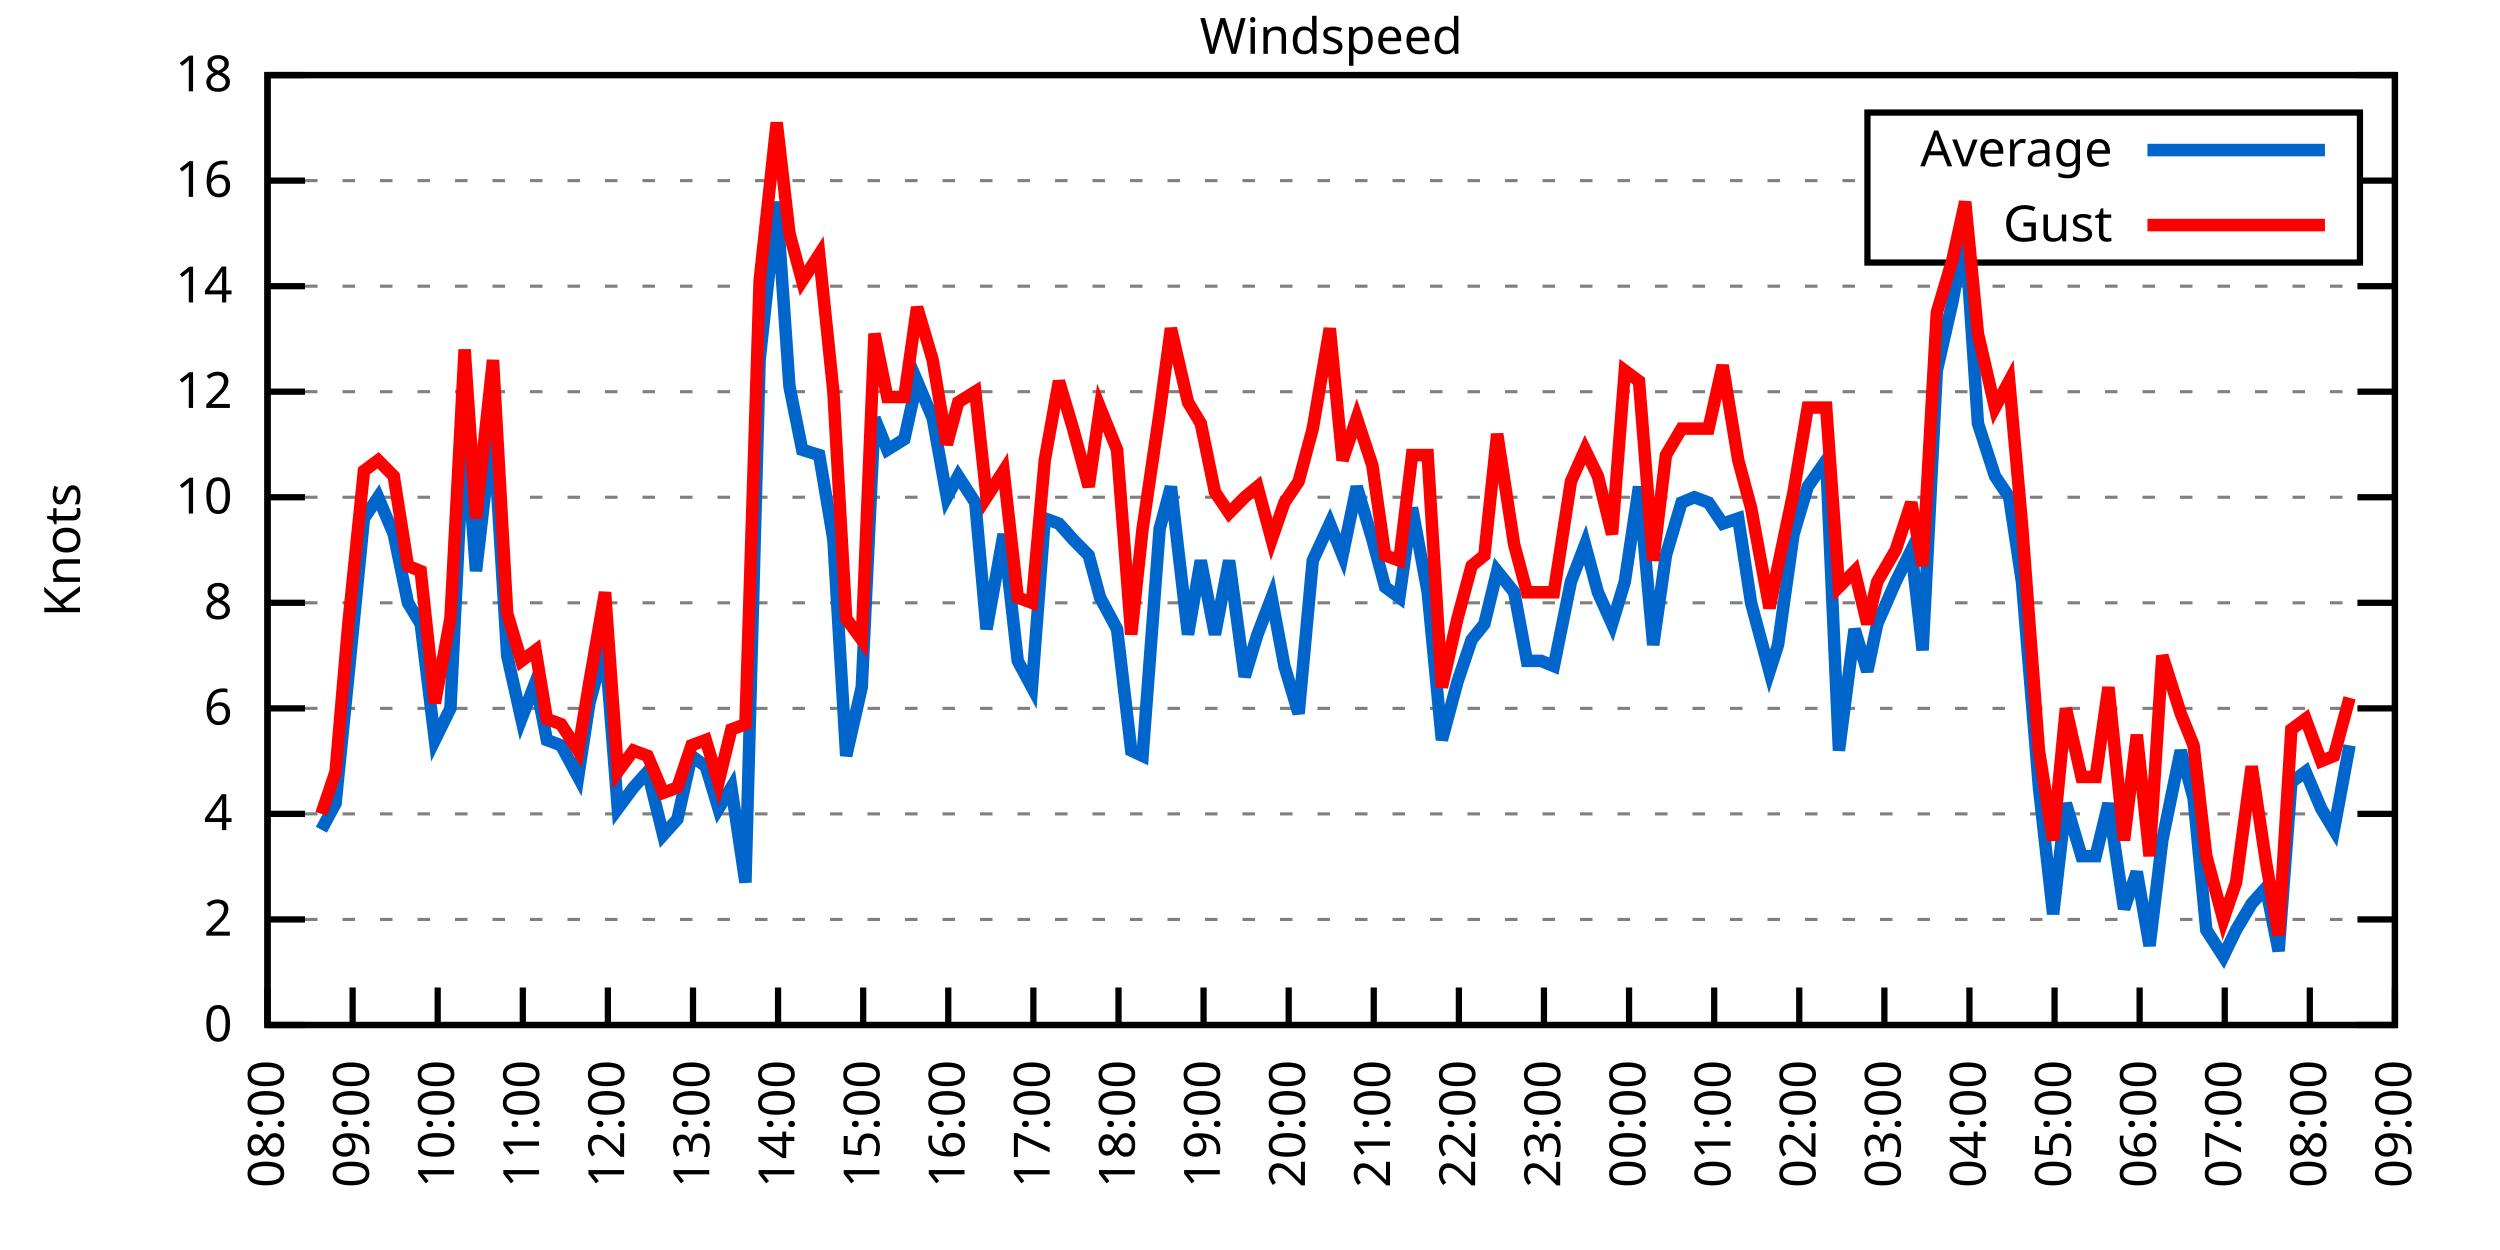
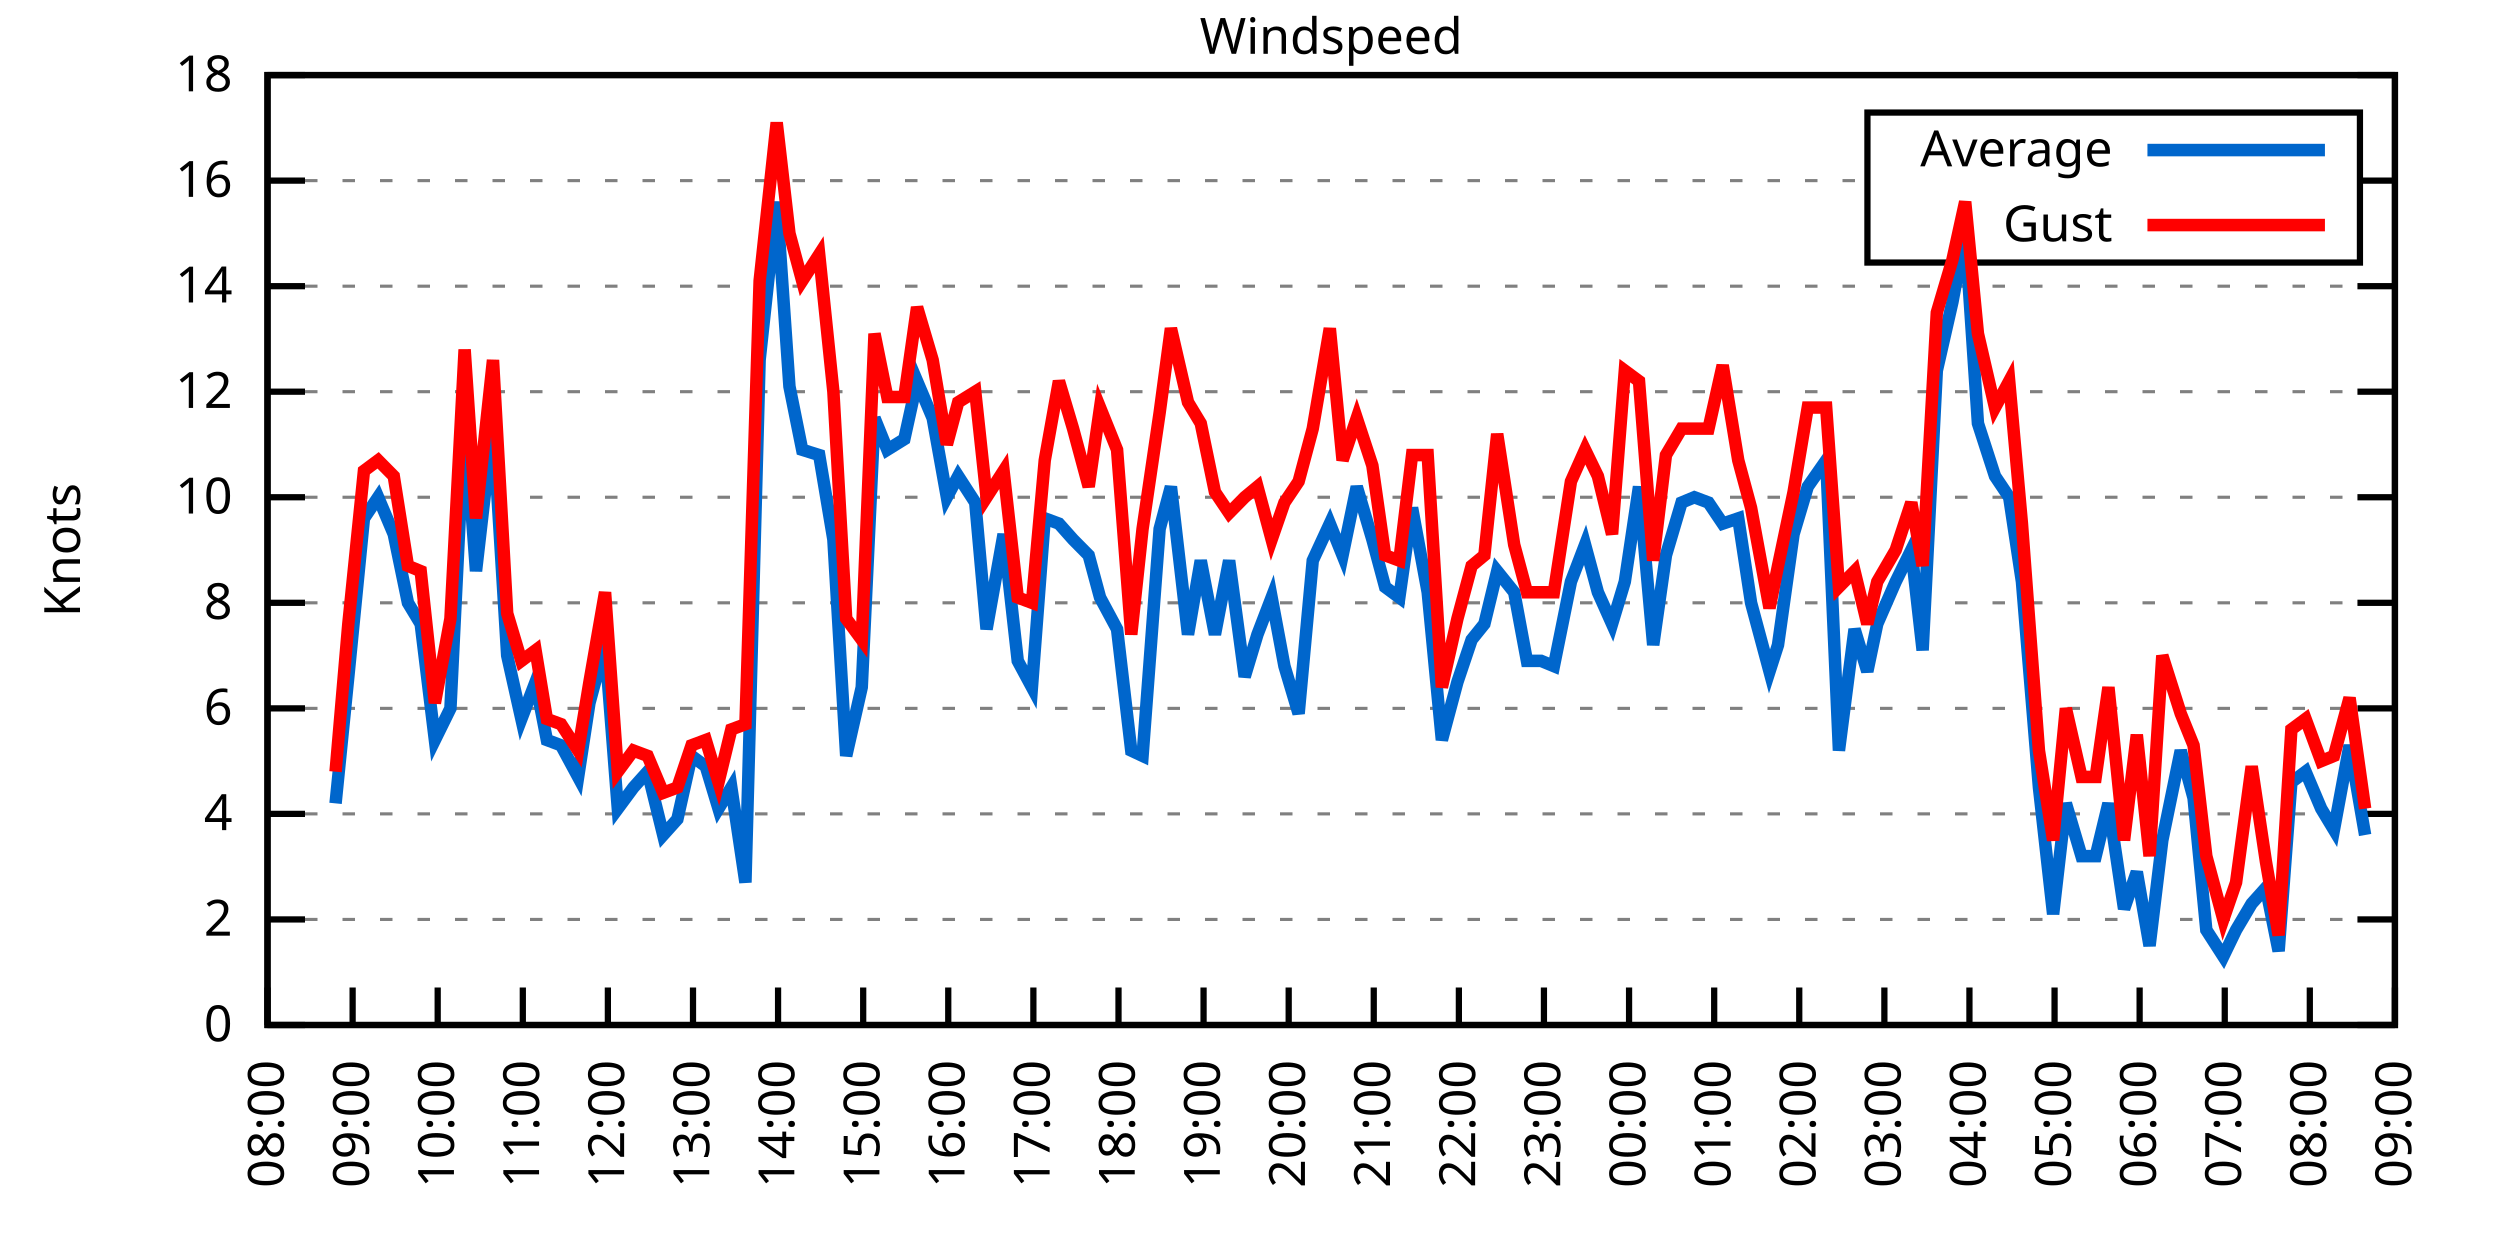
<svg xmlns="http://www.w3.org/2000/svg" xmlns:xlink="http://www.w3.org/1999/xlink" width="400" height="200" viewBox="0 0 400 200">
  <g id="gnuplot_canvas">
    <rect x="0" y="0" width="400" height="200" fill="none" />
    <defs>
      <circle id="gpDot" r="0.5" stroke-width="0.5" stroke="currentColor" />
      <path id="gpPt0" stroke-width="0.333" stroke="currentColor" d="M-1,0 h2 M0,-1 v2" />
      <path id="gpPt1" stroke-width="0.333" stroke="currentColor" d="M-1,-1 L1,1 M1,-1 L-1,1" />
      <path id="gpPt2" stroke-width="0.333" stroke="currentColor" d="M-1,0 L1,0 M0,-1 L0,1 M-1,-1 L1,1 M-1,1 L1,-1" />
      <rect id="gpPt3" stroke-width="0.333" stroke="currentColor" x="-1" y="-1" width="2" height="2" />
      <rect id="gpPt4" stroke-width="0.333" stroke="currentColor" fill="currentColor" x="-1" y="-1" width="2" height="2" />
      <circle id="gpPt5" stroke-width="0.333" stroke="currentColor" cx="0" cy="0" r="1" />
      <use xlink:href="#gpPt5" id="gpPt6" fill="currentColor" stroke="none" />
      <path id="gpPt7" stroke-width="0.333" stroke="currentColor" d="M0,-1.33 L-1.33,0.67 L1.33,0.67 z" />
      <use xlink:href="#gpPt7" id="gpPt8" fill="currentColor" stroke="none" />
      <use xlink:href="#gpPt7" id="gpPt9" stroke="currentColor" transform="rotate(180)" />
      <use xlink:href="#gpPt9" id="gpPt10" fill="currentColor" stroke="none" />
      <use xlink:href="#gpPt3" id="gpPt11" stroke="currentColor" transform="rotate(45)" />
      <use xlink:href="#gpPt11" id="gpPt12" fill="currentColor" stroke="none" />
      <path id="gpPt13" stroke-width="0.333" stroke="currentColor" d="M0,1.330 L1.265,0.411 L0.782,-1.067 L-0.782,-1.076 L-1.265,0.411 z" />
      <use xlink:href="#gpPt13" id="gpPt14" fill="currentColor" stroke="none" />
      <filter id="textbox" filterUnits="objectBoundingBox" x="0" y="0" height="1" width="1">
        <feFlood flood-color="white" flood-opacity="1" result="bgnd" />
        <feComposite in="SourceGraphic" in2="bgnd" operator="atop" />
      </filter>
      <filter id="greybox" filterUnits="objectBoundingBox" x="0" y="0" height="1" width="1">
        <feFlood flood-color="lightgrey" flood-opacity="1" result="grey" />
        <feComposite in="SourceGraphic" in2="grey" operator="atop" />
      </filter>
    </defs>
    <g fill="none" color="white" stroke="currentColor" stroke-width="1.00" stroke-linecap="butt" stroke-linejoin="miter">
</g>
    <g fill="none" color="black" stroke="currentColor" stroke-width="1.00" stroke-linecap="butt" stroke-linejoin="miter">
      <g stroke="none" shape-rendering="crispEdges">
        <polygon fill="rgb(255, 255, 255)" points="42.80,164.00 383.18,164.00 383.18,12.02 42.80,12.02 " />
      </g>
    </g>
    <g fill="none" color="black" stroke="currentColor" stroke-width="1.00" stroke-linecap="butt" stroke-linejoin="miter">
</g>
    <g fill="none" color="black" stroke="black" stroke-width="0.50" stroke-linecap="butt" stroke-linejoin="miter">
</g>
    <g fill="none" color="gray" stroke="currentColor" stroke-width="0.50" stroke-linecap="butt" stroke-linejoin="miter">
      <path stroke="gray" stroke-dasharray="2,4" class="gridline" d="M42.80,164.00 L383.19,164.00  " />
    </g>
    <g fill="none" color="gray" stroke="gray" stroke-width="1.00" stroke-linecap="butt" stroke-linejoin="miter">
</g>
    <g fill="none" color="black" stroke="currentColor" stroke-width="1.00" stroke-linecap="butt" stroke-linejoin="miter">
      <path stroke="black" d="M42.80,164.00 L48.80,164.00 M383.19,164.00 L377.19,164.00  " />
      <g transform="translate(37.20,166.60)" stroke="none" fill="black" font-family="Sans" font-size="8.00" text-anchor="end">
        <text>
          <tspan font-family="Sans"> 0</tspan>
        </text>
      </g>
    </g>
    <g fill="none" color="black" stroke="currentColor" stroke-width="1.00" stroke-linecap="butt" stroke-linejoin="miter">
</g>
    <g fill="none" color="black" stroke="black" stroke-width="0.50" stroke-linecap="butt" stroke-linejoin="miter">
</g>
    <g fill="none" color="gray" stroke="currentColor" stroke-width="0.50" stroke-linecap="butt" stroke-linejoin="miter">
      <path stroke="gray" stroke-dasharray="2,4" class="gridline" d="M42.80,147.11 L383.19,147.11  " />
    </g>
    <g fill="none" color="gray" stroke="gray" stroke-width="1.00" stroke-linecap="butt" stroke-linejoin="miter">
</g>
    <g fill="none" color="black" stroke="currentColor" stroke-width="1.00" stroke-linecap="butt" stroke-linejoin="miter">
      <path stroke="black" d="M42.80,147.11 L48.80,147.11 M383.19,147.11 L377.19,147.11  " />
      <g transform="translate(37.20,149.71)" stroke="none" fill="black" font-family="Sans" font-size="8.00" text-anchor="end">
        <text>
          <tspan font-family="Sans"> 2</tspan>
        </text>
      </g>
    </g>
    <g fill="none" color="black" stroke="currentColor" stroke-width="1.00" stroke-linecap="butt" stroke-linejoin="miter">
</g>
    <g fill="none" color="black" stroke="black" stroke-width="0.50" stroke-linecap="butt" stroke-linejoin="miter">
</g>
    <g fill="none" color="gray" stroke="currentColor" stroke-width="0.50" stroke-linecap="butt" stroke-linejoin="miter">
      <path stroke="gray" stroke-dasharray="2,4" class="gridline" d="M42.80,130.22 L383.19,130.22  " />
    </g>
    <g fill="none" color="gray" stroke="gray" stroke-width="1.00" stroke-linecap="butt" stroke-linejoin="miter">
</g>
    <g fill="none" color="black" stroke="currentColor" stroke-width="1.00" stroke-linecap="butt" stroke-linejoin="miter">
      <path stroke="black" d="M42.80,130.22 L48.80,130.22 M383.19,130.22 L377.19,130.22  " />
      <g transform="translate(37.20,132.82)" stroke="none" fill="black" font-family="Sans" font-size="8.00" text-anchor="end">
        <text>
          <tspan font-family="Sans"> 4</tspan>
        </text>
      </g>
    </g>
    <g fill="none" color="black" stroke="currentColor" stroke-width="1.00" stroke-linecap="butt" stroke-linejoin="miter">
</g>
    <g fill="none" color="black" stroke="black" stroke-width="0.50" stroke-linecap="butt" stroke-linejoin="miter">
</g>
    <g fill="none" color="gray" stroke="currentColor" stroke-width="0.50" stroke-linecap="butt" stroke-linejoin="miter">
      <path stroke="gray" stroke-dasharray="2,4" class="gridline" d="M42.80,113.34 L383.19,113.34  " />
    </g>
    <g fill="none" color="gray" stroke="gray" stroke-width="1.00" stroke-linecap="butt" stroke-linejoin="miter">
</g>
    <g fill="none" color="black" stroke="currentColor" stroke-width="1.00" stroke-linecap="butt" stroke-linejoin="miter">
      <path stroke="black" d="M42.80,113.34 L48.80,113.34 M383.19,113.34 L377.19,113.34  " />
      <g transform="translate(37.20,115.94)" stroke="none" fill="black" font-family="Sans" font-size="8.00" text-anchor="end">
        <text>
          <tspan font-family="Sans"> 6</tspan>
        </text>
      </g>
    </g>
    <g fill="none" color="black" stroke="currentColor" stroke-width="1.00" stroke-linecap="butt" stroke-linejoin="miter">
</g>
    <g fill="none" color="black" stroke="black" stroke-width="0.50" stroke-linecap="butt" stroke-linejoin="miter">
</g>
    <g fill="none" color="gray" stroke="currentColor" stroke-width="0.50" stroke-linecap="butt" stroke-linejoin="miter">
      <path stroke="gray" stroke-dasharray="2,4" class="gridline" d="M42.80,96.45 L383.19,96.45  " />
    </g>
    <g fill="none" color="gray" stroke="gray" stroke-width="1.00" stroke-linecap="butt" stroke-linejoin="miter">
</g>
    <g fill="none" color="black" stroke="currentColor" stroke-width="1.00" stroke-linecap="butt" stroke-linejoin="miter">
      <path stroke="black" d="M42.80,96.45 L48.80,96.45 M383.19,96.45 L377.19,96.45  " />
      <g transform="translate(37.20,99.05)" stroke="none" fill="black" font-family="Sans" font-size="8.00" text-anchor="end">
        <text>
          <tspan font-family="Sans"> 8</tspan>
        </text>
      </g>
    </g>
    <g fill="none" color="black" stroke="currentColor" stroke-width="1.00" stroke-linecap="butt" stroke-linejoin="miter">
</g>
    <g fill="none" color="black" stroke="black" stroke-width="0.50" stroke-linecap="butt" stroke-linejoin="miter">
</g>
    <g fill="none" color="gray" stroke="currentColor" stroke-width="0.50" stroke-linecap="butt" stroke-linejoin="miter">
      <path stroke="gray" stroke-dasharray="2,4" class="gridline" d="M42.80,79.56 L383.19,79.56  " />
    </g>
    <g fill="none" color="gray" stroke="gray" stroke-width="1.00" stroke-linecap="butt" stroke-linejoin="miter">
</g>
    <g fill="none" color="black" stroke="currentColor" stroke-width="1.00" stroke-linecap="butt" stroke-linejoin="miter">
      <path stroke="black" d="M42.80,79.56 L48.80,79.56 M383.19,79.56 L377.19,79.56  " />
      <g transform="translate(37.20,82.16)" stroke="none" fill="black" font-family="Sans" font-size="8.00" text-anchor="end">
        <text>
          <tspan font-family="Sans"> 10</tspan>
        </text>
      </g>
    </g>
    <g fill="none" color="black" stroke="currentColor" stroke-width="1.00" stroke-linecap="butt" stroke-linejoin="miter">
</g>
    <g fill="none" color="black" stroke="black" stroke-width="0.50" stroke-linecap="butt" stroke-linejoin="miter">
</g>
    <g fill="none" color="gray" stroke="currentColor" stroke-width="0.50" stroke-linecap="butt" stroke-linejoin="miter">
      <path stroke="gray" stroke-dasharray="2,4" class="gridline" d="M42.80,62.67 L383.19,62.67  " />
    </g>
    <g fill="none" color="gray" stroke="gray" stroke-width="1.00" stroke-linecap="butt" stroke-linejoin="miter">
</g>
    <g fill="none" color="black" stroke="currentColor" stroke-width="1.00" stroke-linecap="butt" stroke-linejoin="miter">
      <path stroke="black" d="M42.80,62.67 L48.80,62.67 M383.19,62.67 L377.19,62.67  " />
      <g transform="translate(37.20,65.27)" stroke="none" fill="black" font-family="Sans" font-size="8.00" text-anchor="end">
        <text>
          <tspan font-family="Sans"> 12</tspan>
        </text>
      </g>
    </g>
    <g fill="none" color="black" stroke="currentColor" stroke-width="1.00" stroke-linecap="butt" stroke-linejoin="miter">
</g>
    <g fill="none" color="black" stroke="black" stroke-width="0.50" stroke-linecap="butt" stroke-linejoin="miter">
</g>
    <g fill="none" color="gray" stroke="currentColor" stroke-width="0.50" stroke-linecap="butt" stroke-linejoin="miter">
      <path stroke="gray" stroke-dasharray="2,4" class="gridline" d="M42.80,45.79 L383.19,45.79  " />
    </g>
    <g fill="none" color="gray" stroke="gray" stroke-width="1.00" stroke-linecap="butt" stroke-linejoin="miter">
</g>
    <g fill="none" color="black" stroke="currentColor" stroke-width="1.00" stroke-linecap="butt" stroke-linejoin="miter">
      <path stroke="black" d="M42.80,45.79 L48.80,45.79 M383.19,45.79 L377.19,45.79  " />
      <g transform="translate(37.20,48.39)" stroke="none" fill="black" font-family="Sans" font-size="8.00" text-anchor="end">
        <text>
          <tspan font-family="Sans"> 14</tspan>
        </text>
      </g>
    </g>
    <g fill="none" color="black" stroke="currentColor" stroke-width="1.00" stroke-linecap="butt" stroke-linejoin="miter">
</g>
    <g fill="none" color="black" stroke="black" stroke-width="0.50" stroke-linecap="butt" stroke-linejoin="miter">
</g>
    <g fill="none" color="gray" stroke="currentColor" stroke-width="0.50" stroke-linecap="butt" stroke-linejoin="miter">
      <path stroke="gray" stroke-dasharray="2,4" class="gridline" d="M42.80,28.90 L298.79,28.90 M377.59,28.90 L383.19,28.90  " />
    </g>
    <g fill="none" color="gray" stroke="gray" stroke-width="1.00" stroke-linecap="butt" stroke-linejoin="miter">
</g>
    <g fill="none" color="black" stroke="currentColor" stroke-width="1.00" stroke-linecap="butt" stroke-linejoin="miter">
      <path stroke="black" d="M42.80,28.90 L48.80,28.90 M383.19,28.90 L377.19,28.90  " />
      <g transform="translate(37.20,31.50)" stroke="none" fill="black" font-family="Sans" font-size="8.00" text-anchor="end">
        <text>
          <tspan font-family="Sans"> 16</tspan>
        </text>
      </g>
    </g>
    <g fill="none" color="black" stroke="currentColor" stroke-width="1.00" stroke-linecap="butt" stroke-linejoin="miter">
</g>
    <g fill="none" color="black" stroke="black" stroke-width="0.50" stroke-linecap="butt" stroke-linejoin="miter">
</g>
    <g fill="none" color="gray" stroke="currentColor" stroke-width="0.50" stroke-linecap="butt" stroke-linejoin="miter">
      <path stroke="gray" stroke-dasharray="2,4" class="gridline" d="M42.80,12.01 L383.19,12.01  " />
    </g>
    <g fill="none" color="gray" stroke="gray" stroke-width="1.00" stroke-linecap="butt" stroke-linejoin="miter">
</g>
    <g fill="none" color="black" stroke="currentColor" stroke-width="1.00" stroke-linecap="butt" stroke-linejoin="miter">
      <path stroke="black" d="M42.80,12.01 L48.80,12.01 M383.19,12.01 L377.19,12.01  " />
      <g transform="translate(37.20,14.61)" stroke="none" fill="black" font-family="Sans" font-size="8.00" text-anchor="end">
        <text>
          <tspan font-family="Sans"> 18</tspan>
        </text>
      </g>
    </g>
    <g fill="none" color="black" stroke="currentColor" stroke-width="1.00" stroke-linecap="butt" stroke-linejoin="miter">
      <path stroke="black" d="M42.80,164.00 L42.80,158.00  " />
      <g transform="translate(45.40,169.60) rotate(270.00)" stroke="none" fill="black" font-family="Sans" font-size="8.00" text-anchor="end">
        <text>
          <tspan font-family="Sans">08:00</tspan>
        </text>
      </g>
    </g>
    <g fill="none" color="black" stroke="currentColor" stroke-width="1.00" stroke-linecap="butt" stroke-linejoin="miter">
      <path stroke="black" d="M56.42,164.00 L56.42,158.00  " />
      <g transform="translate(59.02,169.60) rotate(270.00)" stroke="none" fill="black" font-family="Sans" font-size="8.00" text-anchor="end">
        <text>
          <tspan font-family="Sans">09:00</tspan>
        </text>
      </g>
    </g>
    <g fill="none" color="black" stroke="currentColor" stroke-width="1.00" stroke-linecap="butt" stroke-linejoin="miter">
      <path stroke="black" d="M70.03,164.00 L70.03,158.00  " />
      <g transform="translate(72.63,169.60) rotate(270.00)" stroke="none" fill="black" font-family="Sans" font-size="8.00" text-anchor="end">
        <text>
          <tspan font-family="Sans">10:00</tspan>
        </text>
      </g>
    </g>
    <g fill="none" color="black" stroke="currentColor" stroke-width="1.00" stroke-linecap="butt" stroke-linejoin="miter">
      <path stroke="black" d="M83.65,164.00 L83.65,158.00  " />
      <g transform="translate(86.25,169.60) rotate(270.00)" stroke="none" fill="black" font-family="Sans" font-size="8.00" text-anchor="end">
        <text>
          <tspan font-family="Sans">11:00</tspan>
        </text>
      </g>
    </g>
    <g fill="none" color="black" stroke="currentColor" stroke-width="1.00" stroke-linecap="butt" stroke-linejoin="miter">
      <path stroke="black" d="M97.26,164.00 L97.26,158.00  " />
      <g transform="translate(99.86,169.60) rotate(270.00)" stroke="none" fill="black" font-family="Sans" font-size="8.00" text-anchor="end">
        <text>
          <tspan font-family="Sans">12:00</tspan>
        </text>
      </g>
    </g>
    <g fill="none" color="black" stroke="currentColor" stroke-width="1.00" stroke-linecap="butt" stroke-linejoin="miter">
      <path stroke="black" d="M110.88,164.00 L110.88,158.00  " />
      <g transform="translate(113.48,169.60) rotate(270.00)" stroke="none" fill="black" font-family="Sans" font-size="8.00" text-anchor="end">
        <text>
          <tspan font-family="Sans">13:00</tspan>
        </text>
      </g>
    </g>
    <g fill="none" color="black" stroke="currentColor" stroke-width="1.00" stroke-linecap="butt" stroke-linejoin="miter">
      <path stroke="black" d="M124.49,164.00 L124.49,158.00  " />
      <g transform="translate(127.09,169.60) rotate(270.00)" stroke="none" fill="black" font-family="Sans" font-size="8.00" text-anchor="end">
        <text>
          <tspan font-family="Sans">14:00</tspan>
        </text>
      </g>
    </g>
    <g fill="none" color="black" stroke="currentColor" stroke-width="1.00" stroke-linecap="butt" stroke-linejoin="miter">
      <path stroke="black" d="M138.11,164.00 L138.11,158.00  " />
      <g transform="translate(140.71,169.60) rotate(270.00)" stroke="none" fill="black" font-family="Sans" font-size="8.00" text-anchor="end">
        <text>
          <tspan font-family="Sans">15:00</tspan>
        </text>
      </g>
    </g>
    <g fill="none" color="black" stroke="currentColor" stroke-width="1.00" stroke-linecap="butt" stroke-linejoin="miter">
      <path stroke="black" d="M151.72,164.00 L151.72,158.00  " />
      <g transform="translate(154.32,169.60) rotate(270.00)" stroke="none" fill="black" font-family="Sans" font-size="8.00" text-anchor="end">
        <text>
          <tspan font-family="Sans">16:00</tspan>
        </text>
      </g>
    </g>
    <g fill="none" color="black" stroke="currentColor" stroke-width="1.00" stroke-linecap="butt" stroke-linejoin="miter">
      <path stroke="black" d="M165.34,164.00 L165.34,158.00  " />
      <g transform="translate(167.94,169.60) rotate(270.00)" stroke="none" fill="black" font-family="Sans" font-size="8.00" text-anchor="end">
        <text>
          <tspan font-family="Sans">17:00</tspan>
        </text>
      </g>
    </g>
    <g fill="none" color="black" stroke="currentColor" stroke-width="1.00" stroke-linecap="butt" stroke-linejoin="miter">
      <path stroke="black" d="M178.96,164.00 L178.96,158.00  " />
      <g transform="translate(181.56,169.60) rotate(270.00)" stroke="none" fill="black" font-family="Sans" font-size="8.00" text-anchor="end">
        <text>
          <tspan font-family="Sans">18:00</tspan>
        </text>
      </g>
    </g>
    <g fill="none" color="black" stroke="currentColor" stroke-width="1.00" stroke-linecap="butt" stroke-linejoin="miter">
      <path stroke="black" d="M192.57,164.00 L192.57,158.00  " />
      <g transform="translate(195.17,169.60) rotate(270.00)" stroke="none" fill="black" font-family="Sans" font-size="8.00" text-anchor="end">
        <text>
          <tspan font-family="Sans">19:00</tspan>
        </text>
      </g>
    </g>
    <g fill="none" color="black" stroke="currentColor" stroke-width="1.00" stroke-linecap="butt" stroke-linejoin="miter">
      <path stroke="black" d="M206.19,164.00 L206.19,158.00  " />
      <g transform="translate(208.79,169.60) rotate(270.00)" stroke="none" fill="black" font-family="Sans" font-size="8.00" text-anchor="end">
        <text>
          <tspan font-family="Sans">20:00</tspan>
        </text>
      </g>
    </g>
    <g fill="none" color="black" stroke="currentColor" stroke-width="1.00" stroke-linecap="butt" stroke-linejoin="miter">
      <path stroke="black" d="M219.80,164.00 L219.80,158.00  " />
      <g transform="translate(222.40,169.60) rotate(270.00)" stroke="none" fill="black" font-family="Sans" font-size="8.00" text-anchor="end">
        <text>
          <tspan font-family="Sans">21:00</tspan>
        </text>
      </g>
    </g>
    <g fill="none" color="black" stroke="currentColor" stroke-width="1.00" stroke-linecap="butt" stroke-linejoin="miter">
      <path stroke="black" d="M233.42,164.00 L233.42,158.00  " />
      <g transform="translate(236.02,169.60) rotate(270.00)" stroke="none" fill="black" font-family="Sans" font-size="8.00" text-anchor="end">
        <text>
          <tspan font-family="Sans">22:00</tspan>
        </text>
      </g>
    </g>
    <g fill="none" color="black" stroke="currentColor" stroke-width="1.00" stroke-linecap="butt" stroke-linejoin="miter">
      <path stroke="black" d="M247.03,164.00 L247.03,158.00  " />
      <g transform="translate(249.63,169.60) rotate(270.00)" stroke="none" fill="black" font-family="Sans" font-size="8.00" text-anchor="end">
        <text>
          <tspan font-family="Sans">23:00</tspan>
        </text>
      </g>
    </g>
    <g fill="none" color="black" stroke="currentColor" stroke-width="1.00" stroke-linecap="butt" stroke-linejoin="miter">
      <path stroke="black" d="M260.65,164.00 L260.65,158.00  " />
      <g transform="translate(263.25,169.60) rotate(270.00)" stroke="none" fill="black" font-family="Sans" font-size="8.00" text-anchor="end">
        <text>
          <tspan font-family="Sans">00:00</tspan>
        </text>
      </g>
    </g>
    <g fill="none" color="black" stroke="currentColor" stroke-width="1.00" stroke-linecap="butt" stroke-linejoin="miter">
      <path stroke="black" d="M274.27,164.00 L274.27,158.00  " />
      <g transform="translate(276.87,169.60) rotate(270.00)" stroke="none" fill="black" font-family="Sans" font-size="8.00" text-anchor="end">
        <text>
          <tspan font-family="Sans">01:00</tspan>
        </text>
      </g>
    </g>
    <g fill="none" color="black" stroke="currentColor" stroke-width="1.00" stroke-linecap="butt" stroke-linejoin="miter">
      <path stroke="black" d="M287.88,164.00 L287.88,158.00  " />
      <g transform="translate(290.48,169.60) rotate(270.00)" stroke="none" fill="black" font-family="Sans" font-size="8.00" text-anchor="end">
        <text>
          <tspan font-family="Sans">02:00</tspan>
        </text>
      </g>
    </g>
    <g fill="none" color="black" stroke="currentColor" stroke-width="1.00" stroke-linecap="butt" stroke-linejoin="miter">
      <path stroke="black" d="M301.50,164.00 L301.50,158.00  " />
      <g transform="translate(304.10,169.60) rotate(270.00)" stroke="none" fill="black" font-family="Sans" font-size="8.00" text-anchor="end">
        <text>
          <tspan font-family="Sans">03:00</tspan>
        </text>
      </g>
    </g>
    <g fill="none" color="black" stroke="currentColor" stroke-width="1.00" stroke-linecap="butt" stroke-linejoin="miter">
      <path stroke="black" d="M315.11,164.00 L315.11,158.00  " />
      <g transform="translate(317.71,169.60) rotate(270.00)" stroke="none" fill="black" font-family="Sans" font-size="8.00" text-anchor="end">
        <text>
          <tspan font-family="Sans">04:00</tspan>
        </text>
      </g>
    </g>
    <g fill="none" color="black" stroke="currentColor" stroke-width="1.00" stroke-linecap="butt" stroke-linejoin="miter">
      <path stroke="black" d="M328.73,164.00 L328.73,158.00  " />
      <g transform="translate(331.33,169.60) rotate(270.00)" stroke="none" fill="black" font-family="Sans" font-size="8.00" text-anchor="end">
        <text>
          <tspan font-family="Sans">05:00</tspan>
        </text>
      </g>
    </g>
    <g fill="none" color="black" stroke="currentColor" stroke-width="1.00" stroke-linecap="butt" stroke-linejoin="miter">
      <path stroke="black" d="M342.34,164.00 L342.34,158.00  " />
      <g transform="translate(344.94,169.60) rotate(270.00)" stroke="none" fill="black" font-family="Sans" font-size="8.00" text-anchor="end">
        <text>
          <tspan font-family="Sans">06:00</tspan>
        </text>
      </g>
    </g>
    <g fill="none" color="black" stroke="currentColor" stroke-width="1.00" stroke-linecap="butt" stroke-linejoin="miter">
      <path stroke="black" d="M355.96,164.00 L355.96,158.00  " />
      <g transform="translate(358.56,169.60) rotate(270.00)" stroke="none" fill="black" font-family="Sans" font-size="8.00" text-anchor="end">
        <text>
          <tspan font-family="Sans">07:00</tspan>
        </text>
      </g>
    </g>
    <g fill="none" color="black" stroke="currentColor" stroke-width="1.00" stroke-linecap="butt" stroke-linejoin="miter">
      <path stroke="black" d="M369.57,164.00 L369.57,158.00  " />
      <g transform="translate(372.17,169.60) rotate(270.00)" stroke="none" fill="black" font-family="Sans" font-size="8.00" text-anchor="end">
        <text>
          <tspan font-family="Sans">08:00</tspan>
        </text>
      </g>
    </g>
    <g fill="none" color="black" stroke="currentColor" stroke-width="1.00" stroke-linecap="butt" stroke-linejoin="miter">
      <path stroke="black" d="M383.19,164.00 L383.19,158.00  " />
      <g transform="translate(385.79,169.60) rotate(270.00)" stroke="none" fill="black" font-family="Sans" font-size="8.00" text-anchor="end">
        <text>
          <tspan font-family="Sans">09:00</tspan>
        </text>
      </g>
    </g>
    <g fill="none" color="black" stroke="currentColor" stroke-width="1.00" stroke-linecap="butt" stroke-linejoin="miter">
</g>
    <g fill="none" color="black" stroke="currentColor" stroke-width="1.00" stroke-linecap="butt" stroke-linejoin="miter">
      <path stroke="black" d="M42.80,12.01 L42.80,164.00 L383.19,164.00 L383.19,12.01 L42.80,12.01 Z  " />
    </g>
    <g fill="none" color="black" stroke="currentColor" stroke-width="1.00" stroke-linecap="butt" stroke-linejoin="miter">
</g>
    <g fill="none" color="black" stroke="currentColor" stroke-width="1.00" stroke-linecap="butt" stroke-linejoin="miter">
      <path stroke="black" d="M298.79,42.01 L298.79,18.01 L377.59,18.01 L377.59,42.01 L298.79,42.01 Z  " />
    </g>
    <g id="Windspeed_plot_1">
      <g fill="none" color="white" stroke="black" stroke-width="2.00" stroke-linecap="butt" stroke-linejoin="miter">
</g>
      <g fill="none" color="black" stroke="currentColor" stroke-width="2.00" stroke-linecap="butt" stroke-linejoin="miter">
        <g transform="translate(337.99,26.61)" stroke="none" fill="black" font-family="Sans" font-size="8.00" text-anchor="end">
          <text>
            <tspan font-family="Sans">Average</tspan>
          </text>
        </g>
      </g>
      <g fill="none" color="black" stroke="currentColor" stroke-width="2.00" stroke-linecap="butt" stroke-linejoin="miter">
-         <path stroke="rgb(  0, 102, 204)" d="M343.59,24.01 L371.99,24.01 M51.42,132.76 L53.69,128.54 L55.73,108.27 L58.23,82.94 L60.50,79.56 L63.00,85.47   L65.27,96.45 L67.31,99.83 L69.58,118.40 L72.07,113.34 L74.34,66.90 L76.16,91.38 L78.88,67.74 L81.15,104.89   L83.42,115.03 L85.69,109.11 L87.50,118.40 L89.77,119.25 L92.50,124.31 L94.31,112.49 L96.81,103.20 L98.85,129.38   L101.35,126.00 L103.62,123.47 L106.11,133.60 L108.38,131.07 L110.65,120.94 L112.92,122.62 L114.96,129.38 L117.01,126.00   L119.27,141.20 L121.54,57.61 L124.27,32.28 L126.31,61.83 L128.35,71.96 L131.07,72.81 L133.34,86.32 L135.39,120.94   L137.88,109.96 L139.92,66.90 L141.97,71.96 L144.69,70.27 L146.73,60.98 L149.23,66.90 L151.50,79.56 L153.31,76.18   L156.04,80.41 L157.85,100.67 L160.57,85.47 L162.84,105.74 L165.11,109.96 L167.16,82.94 L169.43,83.78 L171.69,86.32   L174.19,88.85 L176.01,95.60 L178.73,100.67 L181.00,120.09 L182.81,120.94 L185.54,84.63 L187.35,77.87 L190.08,101.52   L192.12,89.69 L194.39,101.52 L196.66,89.69 L199.15,108.27 L201.19,101.52 L203.46,95.60 L205.51,106.58 L207.78,114.18   L210.04,89.69 L212.77,83.78 L214.81,88.85 L217.08,77.87 L219.58,86.32 L221.62,93.92 L223.89,95.60 L225.93,81.25   L228.43,94.76 L230.70,118.40 L233.19,109.11 L235.46,102.36 L237.50,99.83 L239.55,91.38 L242.27,94.76 L244.31,105.74   L246.58,105.74 L248.62,106.58 L251.35,93.07 L253.61,87.16 L255.66,94.76 L257.93,99.83 L259.97,93.07 L262.24,77.87   L264.51,103.20 L266.55,88.85 L269.05,80.41 L271.09,79.56 L273.36,80.41 L275.63,83.78 L278.12,82.94 L280.17,96.45   L283.12,107.43 L284.48,103.20 L286.97,85.47 L289.24,77.87 L292.19,73.65 L294.23,120.09 L296.73,100.67 L298.77,107.43   L300.36,99.83 L303.31,93.07 L305.81,88.00 L307.62,104.05 L309.89,59.30 L312.39,48.32 L314.43,37.34 L316.47,67.74   L319.20,76.18 L321.47,79.56 L323.51,93.07 L326.23,126.00 L328.50,146.27 L330.54,128.54 L333.04,136.98 L335.31,136.98   L337.35,128.54 L339.85,145.42 L341.89,139.51 L343.93,151.33 L345.97,134.45 L348.92,120.09 L350.97,127.69 L353.01,148.80   L355.73,153.02 L357.77,148.80 L360.27,144.58 L362.54,142.05 L364.58,152.18 L366.62,125.16 L368.89,123.47 L371.39,129.38   L373.43,132.76 L375.93,119.25  " />
+         <path stroke="rgb(  0, 102, 204)" d="M343.59,24.01 L371.99,24.01 M53.69,128.54 L55.73,108.27 L58.23,82.94 L60.50,79.56 L63.00,85.47 L65.27,96.45   L67.31,99.83 L69.58,118.40 L72.07,113.34 L74.34,66.90 L76.16,91.38 L78.88,67.74 L81.15,104.89 L83.42,115.03   L85.69,109.11 L87.50,118.40 L89.77,119.25 L92.50,124.31 L94.31,112.49 L96.81,103.20 L98.85,129.38 L101.35,126.00   L103.62,123.47 L106.11,133.60 L108.38,131.07 L110.65,120.94 L112.92,122.62 L114.96,129.38 L117.01,126.00 L119.27,141.20   L121.54,57.61 L124.27,32.28 L126.31,61.83 L128.35,71.96 L131.07,72.81 L133.34,86.32 L135.39,120.94 L137.88,109.96   L139.92,66.90 L141.97,71.96 L144.69,70.27 L146.73,60.98 L149.23,66.90 L151.50,79.56 L153.31,76.18 L156.04,80.41   L157.85,100.67 L160.57,85.47 L162.84,105.74 L165.11,109.96 L167.16,82.94 L169.43,83.78 L171.69,86.32 L174.19,88.85   L176.01,95.60 L178.73,100.67 L181.00,120.09 L182.81,120.94 L185.54,84.63 L187.35,77.87 L190.08,101.52 L192.12,89.69   L194.39,101.52 L196.66,89.69 L199.15,108.27 L201.19,101.52 L203.46,95.60 L205.51,106.58 L207.78,114.18 L210.04,89.69   L212.77,83.78 L214.81,88.85 L217.08,77.87 L219.58,86.32 L221.62,93.92 L223.89,95.60 L225.93,81.25 L228.43,94.76   L230.70,118.40 L233.19,109.11 L235.46,102.36 L237.50,99.83 L239.55,91.38 L242.27,94.76 L244.31,105.74 L246.58,105.74   L248.62,106.58 L251.35,93.07 L253.61,87.16 L255.66,94.76 L257.93,99.83 L259.97,93.07 L262.24,77.87 L264.51,103.20   L266.55,88.85 L269.05,80.41 L271.09,79.56 L273.36,80.41 L275.63,83.78 L278.12,82.94 L280.17,96.45 L283.12,107.43   L284.48,103.20 L286.97,85.47 L289.24,77.87 L292.19,73.65 L294.23,120.09 L296.73,100.67 L298.77,107.43 L300.36,99.83   L303.31,93.07 L305.81,88.00 L307.62,104.05 L309.89,59.30 L312.39,48.32 L314.43,37.34 L316.47,67.74 L319.20,76.18   L321.47,79.56 L323.51,93.07 L326.23,126.00 L328.50,146.27 L330.54,128.54 L333.04,136.98 L335.31,136.98 L337.35,128.54   L339.85,145.42 L341.89,139.51 L343.93,151.33 L345.97,134.45 L348.92,120.09 L350.97,127.69 L353.01,148.80 L355.73,153.02   L357.77,148.80 L360.27,144.58 L362.54,142.05 L364.58,152.18 L366.62,125.16 L368.89,123.47 L371.39,129.38 L373.43,132.76   L375.93,119.25 L378.42,133.60  " />
      </g>
    </g>
    <g id="Windspeed_plot_2">
      <g fill="none" color="black" stroke="currentColor" stroke-width="2.00" stroke-linecap="butt" stroke-linejoin="miter">
        <g transform="translate(337.99,38.61)" stroke="none" fill="black" font-family="Sans" font-size="8.00" text-anchor="end">
          <text>
            <tspan font-family="Sans">Gust</tspan>
          </text>
        </g>
      </g>
      <g fill="none" color="black" stroke="currentColor" stroke-width="2.00" stroke-linecap="butt" stroke-linejoin="miter">
-         <path stroke="rgb(255,   0,   0)" d="M343.59,36.01 L371.99,36.01 M51.42,130.22 L53.69,123.47 L55.73,99.83 L58.23,75.34 L60.50,73.65 L63.00,76.18   L65.27,90.54 L67.31,91.38 L69.58,112.49 L72.07,98.98 L74.34,55.92 L76.16,82.94 L78.88,57.61 L81.15,98.14   L83.42,105.74 L85.69,104.05 L87.50,115.03 L89.77,115.87 L92.50,120.09 L94.31,109.11 L96.81,94.76 L98.85,123.47   L101.35,120.09 L103.62,120.94 L106.11,126.85 L108.38,126.00 L110.65,119.25 L112.92,118.40 L114.96,125.16 L117.01,116.71   L119.27,115.87 L121.54,44.94 L124.27,19.61 L126.31,37.34 L128.35,44.94 L131.07,40.72 L133.34,62.67 L135.39,98.98   L137.88,102.36 L139.92,53.39 L141.97,63.52 L144.69,63.52 L146.73,49.16 L149.23,57.61 L151.50,71.12 L153.31,64.36   L156.04,62.67 L157.85,79.56 L160.57,75.34 L162.84,95.60 L165.11,96.45 L167.16,73.65 L169.43,60.98 L171.69,68.58   L174.19,77.87 L176.01,65.21 L178.73,71.96 L181.00,101.52 L182.81,84.63 L185.54,66.05 L187.35,52.54 L190.08,64.36   L192.12,67.74 L194.39,78.72 L196.66,82.09 L199.15,79.56 L201.19,77.87 L203.46,86.32 L205.51,80.41 L207.78,77.03   L210.04,68.58 L212.77,52.54 L214.81,73.65 L217.08,66.90 L219.58,74.49 L221.62,88.85 L223.89,89.69 L225.93,72.81   L228.43,72.81 L230.70,109.96 L233.19,98.98 L235.46,90.54 L237.50,88.85 L239.55,69.43 L242.27,87.16 L244.31,94.76   L246.58,94.76 L248.62,94.76 L251.35,77.03 L253.61,71.96 L255.66,76.18 L257.93,85.47 L259.97,59.30 L262.24,60.98   L264.51,89.69 L266.55,72.81 L269.05,68.58 L271.09,68.58 L273.36,68.58 L275.63,58.45 L278.12,73.65 L280.17,81.25   L283.12,97.29 L284.48,90.54 L286.97,78.72 L289.24,65.21 L292.19,65.21 L294.23,93.92 L296.73,91.38 L298.77,99.83   L300.36,93.07 L303.31,88.00 L305.81,80.41 L307.62,90.54 L309.89,50.01 L312.39,41.56 L314.43,32.28 L316.47,53.39   L319.20,65.21 L321.47,60.98 L323.51,83.78 L326.23,120.09 L328.50,134.45 L330.54,113.34 L333.04,124.31 L335.31,124.31   L337.35,109.96 L339.85,134.45 L341.89,117.56 L343.93,136.98 L345.97,104.89 L348.92,114.18 L350.97,119.25 L353.01,136.98   L355.73,147.11 L357.77,141.20 L360.27,122.62 L362.54,137.82 L364.58,149.65 L366.62,116.71 L368.89,115.03 L371.39,121.78   L373.43,120.94 L375.93,111.65  " />
+         <path stroke="rgb(255,   0,   0)" d="M343.59,36.01 L371.99,36.01 M53.69,123.47 L55.73,99.83 L58.23,75.34 L60.50,73.65 L63.00,76.18 L65.27,90.54   L67.31,91.38 L69.58,112.49 L72.07,98.98 L74.34,55.92 L76.16,82.94 L78.88,57.61 L81.15,98.14 L83.42,105.74   L85.69,104.05 L87.50,115.03 L89.77,115.87 L92.50,120.09 L94.31,109.11 L96.81,94.76 L98.85,123.47 L101.35,120.09   L103.62,120.94 L106.11,126.85 L108.38,126.00 L110.65,119.25 L112.92,118.40 L114.96,125.16 L117.01,116.71 L119.27,115.87   L121.54,44.94 L124.27,19.61 L126.31,37.34 L128.35,44.94 L131.07,40.72 L133.34,62.67 L135.39,98.98 L137.88,102.36   L139.92,53.39 L141.97,63.52 L144.69,63.52 L146.73,49.16 L149.23,57.61 L151.50,71.12 L153.31,64.36 L156.04,62.67   L157.85,79.56 L160.57,75.34 L162.84,95.60 L165.11,96.45 L167.16,73.65 L169.43,60.98 L171.69,68.58 L174.19,77.87   L176.01,65.21 L178.73,71.96 L181.00,101.52 L182.81,84.63 L185.54,66.05 L187.35,52.54 L190.08,64.36 L192.12,67.74   L194.39,78.72 L196.66,82.09 L199.15,79.56 L201.19,77.87 L203.46,86.32 L205.51,80.41 L207.78,77.03 L210.04,68.58   L212.77,52.54 L214.81,73.65 L217.08,66.90 L219.58,74.49 L221.62,88.85 L223.89,89.69 L225.93,72.81 L228.43,72.81   L230.70,109.96 L233.19,98.98 L235.46,90.54 L237.50,88.85 L239.55,69.43 L242.27,87.16 L244.31,94.76 L246.58,94.76   L248.62,94.76 L251.35,77.03 L253.61,71.96 L255.66,76.18 L257.93,85.47 L259.97,59.30 L262.24,60.98 L264.51,89.69   L266.55,72.81 L269.05,68.58 L271.09,68.58 L273.36,68.58 L275.63,58.45 L278.12,73.65 L280.17,81.25 L283.12,97.29   L284.48,90.54 L286.97,78.72 L289.24,65.21 L292.19,65.21 L294.23,93.92 L296.73,91.38 L298.77,99.83 L300.36,93.07   L303.31,88.00 L305.81,80.41 L307.62,90.54 L309.89,50.01 L312.39,41.56 L314.43,32.28 L316.47,53.39 L319.20,65.21   L321.47,60.98 L323.51,83.78 L326.23,120.09 L328.50,134.45 L330.54,113.34 L333.04,124.31 L335.31,124.31 L337.35,109.96   L339.85,134.45 L341.89,117.56 L343.93,136.98 L345.97,104.89 L348.92,114.18 L350.97,119.25 L353.01,136.98 L355.73,147.11   L357.77,141.20 L360.27,122.62 L362.54,137.82 L364.58,149.65 L366.62,116.71 L368.89,115.03 L371.39,121.78 L373.43,120.94   L375.93,111.65 L378.42,129.38  " />
      </g>
    </g>
    <g fill="none" color="black" stroke="currentColor" stroke-width="2.00" stroke-linecap="butt" stroke-linejoin="miter">
</g>
    <g fill="none" color="black" stroke="black" stroke-width="1.00" stroke-linecap="butt" stroke-linejoin="miter">
</g>
    <g fill="none" color="black" stroke="currentColor" stroke-width="1.00" stroke-linecap="butt" stroke-linejoin="miter">
      <path stroke="black" d="M42.80,12.01 L42.80,164.00 L383.19,164.00 L383.19,12.01 L42.80,12.01 Z  " />
      <g transform="translate(12.80,88.01) rotate(270.00)" stroke="none" fill="black" font-family="Sans" font-size="8.00" text-anchor="middle">
        <text>
          <tspan font-family="Sans">Knots</tspan>
        </text>
      </g>
    </g>
    <g fill="none" color="black" stroke="currentColor" stroke-width="1.00" stroke-linecap="butt" stroke-linejoin="miter">
</g>
    <g fill="none" color="black" stroke="currentColor" stroke-width="1.00" stroke-linecap="butt" stroke-linejoin="miter">
      <g transform="translate(212.99,8.61)" stroke="none" fill="black" font-family="Sans" font-size="8.00" text-anchor="middle">
        <text>
          <tspan font-family="Sans">Windspeed</tspan>
        </text>
      </g>
    </g>
    <g fill="none" color="black" stroke="currentColor" stroke-width="1.00" stroke-linecap="butt" stroke-linejoin="miter">
</g>
  </g>
</svg>
